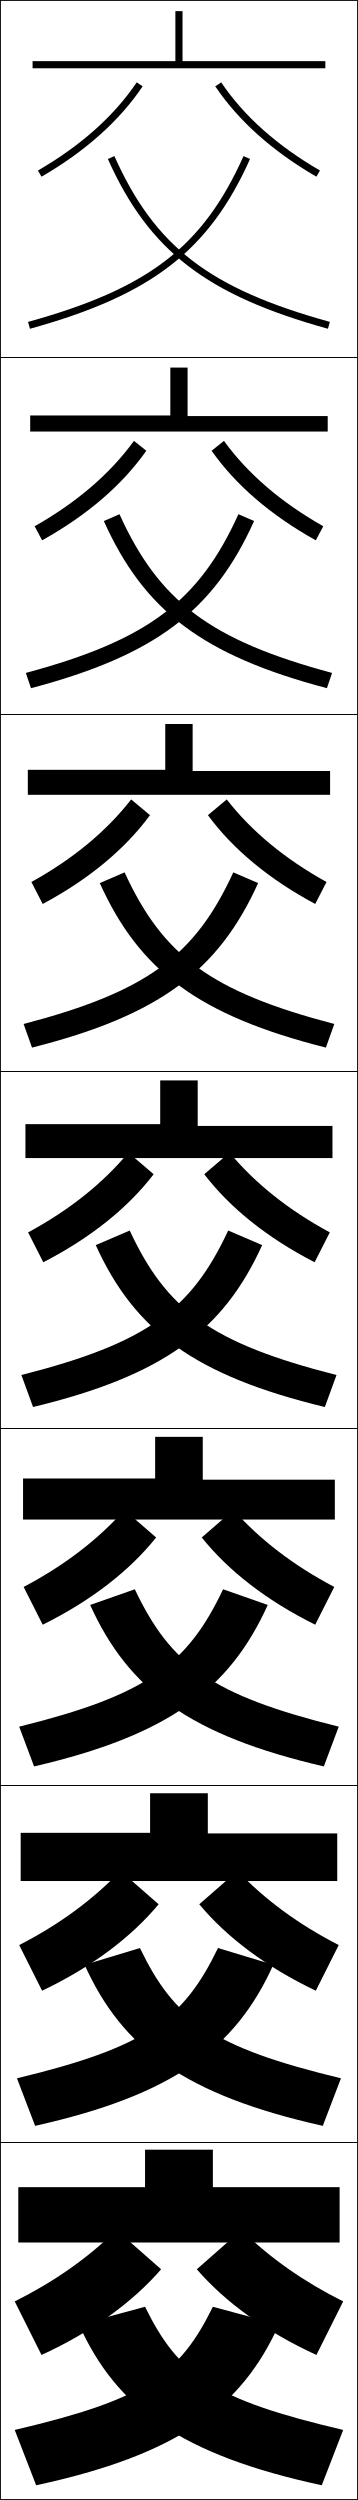
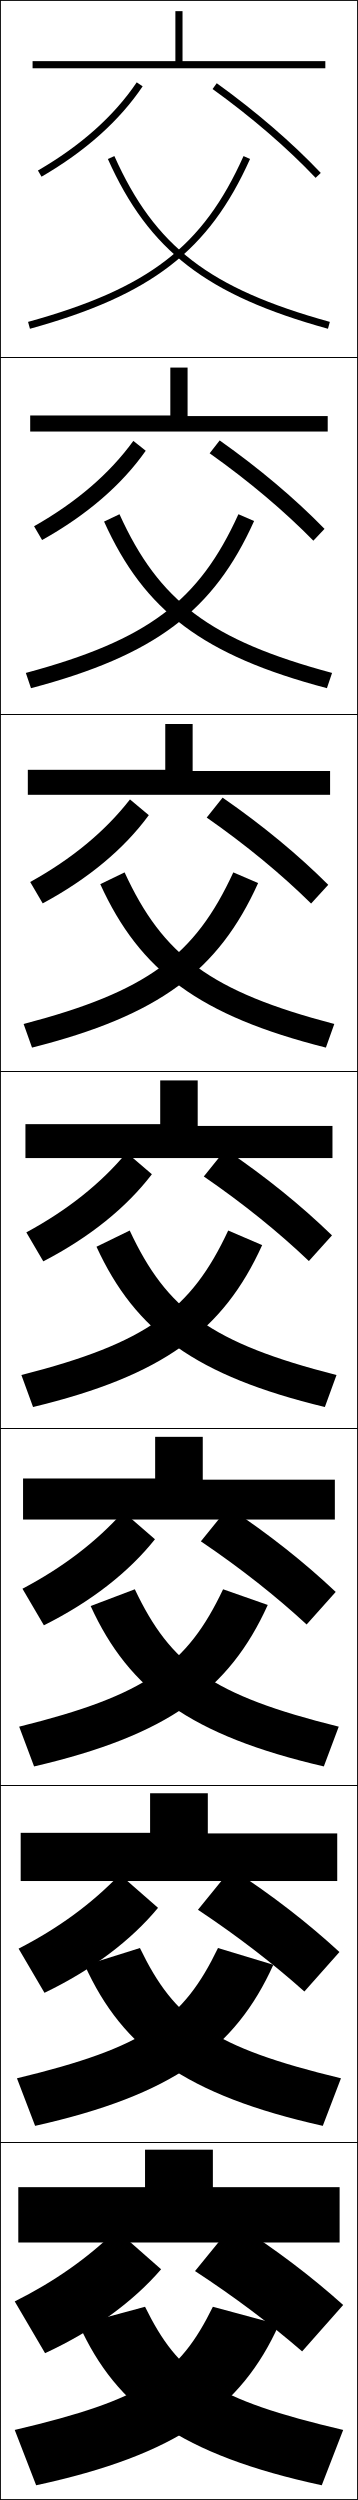
<svg xmlns="http://www.w3.org/2000/svg" width="100.25" height="700.25" viewBox="0 0 100.25 700.25" overflow="visible" enable-background="new 0 0 100.25 700.25" xml:space="preserve">
  <g id="glyphs">
    <g>
      <rect x="0.125" y="0.125" fill="none" stroke="#000000" stroke-width="0.25" width="100" height="100" />
      <rect x="0.125" y="100.125" fill="none" stroke="#000000" stroke-width="0.25" width="100" height="100" />
      <rect x="0.125" y="200.125" fill="none" stroke="#000000" stroke-width="0.25" width="100" height="100" />
      <rect x="0.125" y="300.125" fill="none" stroke="#000000" stroke-width="0.25" width="100" height="100" />
      <rect x="0.125" y="400.125" fill="none" stroke="#000000" stroke-width="0.25" width="100" height="100" />
      <rect x="0.125" y="500.125" fill="none" stroke="#000000" stroke-width="0.25" width="100" height="100" />
      <rect x="0.125" y="600.125" fill="none" stroke="#000000" stroke-width="0.25" width="100" height="100" />
    </g>
    <g>
+       <polygon points="9.125,17.125 9.125,19.125 91.125,19.125 91.125,17.125 51.125,17.125 51.125,3.125 49.125,3.125       49.125,17.125 " />
+       <polygon points="8.458,116.375 8.458,120.875 91.792,120.875 91.792,116.542       52.541,116.542 52.541,102.958 47.708,102.958 47.708,116.375 " />
+       <polygon points="7.792,215.625 7.792,222.625 92.458,222.625 92.458,215.958 53.958,215.958       53.958,202.792 46.292,202.792 46.292,215.625 " />
+       <polygon points="44.875,302.625 44.875,314.875 7.125,314.875 7.125,324.375 93.125,324.375 93.125,315.375 55.375,315.375       55.375,302.625 " />
+       <polygon points="6.458,414.125 6.458,425.625 93.791,425.625 93.791,414.458 56.792,414.458       56.792,402.458 43.458,402.458 43.458,414.125 " />
+       <polygon points="5.792,513.375 5.792,526.875 94.458,526.875 94.458,513.542 58.208,513.542       58.208,502.292 42.042,502.292 42.042,513.375 " />
+       <polygon points="59.625,612.625 59.625,602.125 40.625,602.125 40.625,612.625 5.125,612.625 5.125,628.125 95.125,628.125       95.125,612.625 " />
+     </g>
+     <g>
      <path d="M10.623,47.76l1.004,1.73c12.289-7.123,21.82-15.638,28.328-25.307      l-1.66-1.117C31.959,32.482,22.648,40.79,10.623,47.76z" />
-       <path d="M9.707,147.404c11.855-6.725,21.172-14.741,27.81-23.911l3.467,2.764      c-6.74,9.584-16.586,18.069-29.19,25.089L9.707,147.404z" />
-       <path d="M8.791,247.048c11.686-6.479,21.008-14.205,27.948-23.129l5.273,4.411      c-6.973,9.498-17.133,17.954-30.052,24.871L8.791,247.048z" />
+       <path d="M9.54,147.404c11.855-6.725,21.172-14.741,27.81-23.911l3.467,2.764      c-6.707,9.549-16.491,18.007-29.024,25.006L9.54,147.404z" />
+       <path d="M8.457,247.048c11.686-6.479,21.008-14.205,27.948-23.129l5.274,4.411      c-6.905,9.428-16.942,17.83-29.719,24.705L8.457,247.048z" />
    </g>
-     <path d="M45.125,635.625c-7.905,9.156-19.322,17.492-33.5,24l-7.5-15     c11.008-5.498,20.354-12.059,28.5-20L45.125,635.625z" />
-     <path d="M5.375,544.813c11.177-5.743,20.518-12.595,28.362-20.781l10.693,9.353     c-7.672,9.241-18.775,17.607-32.638,24.218L5.375,544.813z" />
-     <path d="M6.625,444.503c11.347-5.988,20.681-13.131,28.224-21.564l8.886,7.706     c-7.439,9.327-18.228,17.723-31.776,24.436L6.625,444.503z" />
-     <path d="M7.874,345.192c11.517-6.234,20.845-13.668,28.086-22.347l7.08,6.059     c-7.206,9.413-17.681,17.838-30.914,24.653L7.874,345.192z" />
+     <path d="M7.374,345.192c11.517-6.234,20.845-13.668,28.086-22.347l7.08,6.059     c-7.104,9.308-17.394,17.653-30.414,24.403L7.374,345.192z" />
+     <path d="M6.291,445.003c11.347-5.988,20.681-13.131,28.224-21.564l8.887,7.706     c-7.302,9.187-17.845,17.476-31.109,24.102L6.291,445.003z" />
+     <path d="M5.208,545.814c11.178-5.743,20.518-12.596,28.362-20.782l10.693,9.353     c-7.5,9.066-18.296,17.299-31.804,23.801L5.208,545.814z" />
+     <path d="M45.125,635.625c-7.699,8.946-18.748,17.122-32.5,23.5l-8.5-14.5     c11.008-5.498,20.354-12.059,28.5-20L45.125,635.625z" />
    <g>
-       <path d="M7.858,90.161l0.532,1.928c34.008-9.406,50.14-21.851,61.646-47.555      l-1.824-0.817C56.848,69.104,41.617,80.824,7.858,90.161z" />
+       <path d="M7.858,90.161l0.532,1.928c34.008-9.406,50.14-21.851,61.646-47.555      l-1.824-0.818C56.848,69.104,41.617,80.824,7.858,90.161z" />
      <path d="M7.236,188.488l1.444,4.273c34.797-9.198,51.188-21.676,62.489-46.821      l-4.388-1.906C55.747,168.37,41.464,179.279,7.236,188.488z" />
      <path d="M6.614,286.816l2.354,6.618c35.587-8.991,52.237-21.5,63.332-46.085      l-6.951-2.995C54.647,267.635,41.311,277.734,6.614,286.816z" />
      <path d="M5.992,385.144l3.266,8.963c36.377-8.783,53.285-21.326,64.175-45.352      l-9.514-4.084C53.547,366.901,41.158,376.189,5.992,385.144z" />
      <path d="M5.37,483.638l4.177,11.142c37.412-8.696,54.692-21.441,65.45-45.234      l-12.509-4.39C52.446,466.334,41.005,474.811,5.37,483.638z" />
      <path d="M4.748,582.131l5.088,13.321c38.447-8.608,56.1-21.558,66.725-45.117      l-15.505-4.694C51.346,565.767,40.853,573.433,4.748,582.131z" />
      <path d="M4.125,680.625l6,15.5c39.482-8.521,57.507-21.673,68-45l-18.5-5      C50.246,665.199,40.7,672.055,4.125,680.625z" />
    </g>
    <g>
-       <path d="M30.213,44.534c11.507,25.705,27.639,38.149,61.646,47.555l0.532-1.928      c-33.758-9.337-48.988-21.057-60.354-46.445L30.213,44.534z" />
-       <path d="M91.569,192.761c-34.797-9.198-51.188-21.676-62.489-46.821l4.388-1.906      c11.034,24.335,25.317,35.245,59.544,44.454L91.569,192.761z" />
-       <path d="M91.281,293.434c-35.587-8.991-52.236-21.5-63.332-46.085l6.951-2.995      c10.703,23.282,24.039,33.381,58.736,42.463L91.281,293.434z" />
-       <path d="M94.258,385.144l-3.266,8.963c-36.377-8.783-53.285-21.326-64.175-45.352      l9.514-4.084C46.703,366.901,59.092,376.189,94.258,385.144z" />
-       <path d="M94.88,483.638l-4.177,11.142c-37.412-8.696-54.692-21.441-65.45-45.234      l12.509-4.39C47.803,466.334,59.244,474.811,94.88,483.638z" />
-       <path d="M95.502,582.131l-5.088,13.321c-38.447-8.608-56.1-21.558-66.725-45.117      l15.505-4.694C48.904,565.767,59.397,573.433,95.502,582.131z" />
+       <path d="M30.213,44.534c11.507,25.704,27.639,38.148,61.646,47.555l0.532-1.928      c-33.758-9.337-48.988-21.057-60.354-46.445L30.213,44.534z" />
+       <path d="M91.569,192.761c-34.72-9.18-51.116-21.623-62.419-46.669l4.318-2.058      c11.034,24.335,25.317,35.245,59.544,44.454L91.569,192.761z" />
+       <path d="M91.281,293.434c-35.433-8.954-52.092-21.395-63.193-45.782l6.812-3.298      c10.703,23.282,24.039,33.381,58.736,42.463L91.281,293.434z" />
+       <path d="M36.331,344.671c10.372,22.23,22.761,31.519,57.927,40.473l-3.266,8.963      c-36.146-8.728-53.069-21.167-63.967-44.896L36.331,344.671z" />
+       <path d="M90.703,494.779c-37.258-8.659-54.548-21.336-65.311-44.932l12.371-4.692      c10.041,21.179,21.482,29.655,57.118,38.482L90.703,494.779z" />
+       <path d="M90.414,595.452c-38.371-8.59-56.028-21.504-66.656-44.966l15.436-4.846      c9.71,20.126,20.204,27.792,56.309,36.49L90.414,595.452z" />
      <path d="M96.125,680.625l-6,15.5c-39.482-8.521-57.507-21.673-68-45l18.5-5      C50.004,665.199,59.55,672.055,96.125,680.625z" />
    </g>
    <g>
-       <path d="M60.295,24.184c6.508,9.669,16.038,18.184,28.328,25.307l1.004-1.73      c-12.025-6.97-21.336-15.277-27.672-24.693L60.295,24.184z" />
-       <path d="M90.543,147.404c-11.855-6.725-21.172-14.741-27.81-23.911l-3.467,2.764      c6.741,9.584,16.586,18.069,29.19,25.089L90.543,147.404z" />
-       <path d="M91.459,247.048c-11.686-6.479-21.008-14.205-27.948-23.129l-5.273,4.411      c6.973,9.498,17.133,17.954,30.052,24.871L91.459,247.048z" />
+       <path d="M59.54,24.937C70.453,32.802,80.432,41.404,88.398,49.812l1.453-1.375      c-8.053-8.498-18.129-17.186-29.142-25.124L59.54,24.937z" />
+       <path d="M87.77,151.448l3.128-3.312c-8.221-8.432-18.223-16.896-29.368-24.771      l-2.809,3.603C69.712,134.766,79.65,143.163,87.77,151.448z" />
+       <path d="M57.901,229c11.069,7.729,20.967,15.922,29.239,24.084l4.802-5.25      c-8.388-8.365-18.316-16.606-29.594-24.416L57.901,229z" />
    </g>
-     <path d="M55.125,635.625c7.905,9.156,19.322,17.492,33.5,24l7.5-15     c-11.008-5.498-20.354-12.059-28.5-20L55.125,635.625z" />
-     <path d="M94.875,544.813c-11.177-5.743-20.518-12.595-28.362-20.781l-10.692,9.353     c7.671,9.241,18.774,17.607,32.637,24.218L94.875,544.813z" />
-     <path d="M93.625,444.503c-11.347-5.988-20.681-13.131-28.224-21.564l-8.886,7.706     c7.438,9.327,18.227,17.723,31.775,24.436L93.625,444.503z" />
-     <path d="M92.376,345.192c-11.517-6.234-20.845-13.668-28.086-22.347l-7.079,6.059     c7.205,9.413,17.68,17.838,30.913,24.653L92.376,345.192z" />
-     <g>
-       <polygon points="9.125,17.125 9.125,19.125 91.125,19.125 91.125,17.125 51.125,17.125 51.125,3.125 49.125,3.125       49.125,17.125 " />
-       <polygon points="8.458,116.375 8.458,120.875 91.792,120.875 91.792,116.542       52.541,116.542 52.541,102.958 47.708,102.958 47.708,116.375 " />
-       <polygon points="7.792,215.625 7.792,222.625 92.458,222.625 92.458,215.958 53.958,215.958       53.958,202.792 46.292,202.792 46.292,215.625 " />
-       <polygon points="44.875,302.625 44.875,314.875 7.125,314.875 7.125,324.375 93.125,324.375 93.125,315.375 55.375,315.375       55.375,302.625 " />
-       <polygon points="6.458,414.125 6.458,425.625 93.791,425.625 93.791,414.458 56.792,414.458       56.792,402.458 43.458,402.458 43.458,414.125 " />
-       <polygon points="5.792,513.375 5.792,526.875 94.458,526.875 94.458,513.542 58.208,513.542       58.208,502.292 42.042,502.292 42.042,513.375 " />
-       <polygon points="59.625,612.625 59.625,602.125 40.625,602.125 40.625,612.625 5.125,612.625 5.125,628.125 95.125,628.125       95.125,612.625 " />
-     </g>
+     <path d="M86.512,353.219l6.477-7.188c-8.555-8.298-18.41-16.316-29.82-24.062     l-6.086,7.562C68.229,337.191,78.087,345.18,86.512,353.219z" />
+     <path d="M85.882,455.021l8.151-9.125c-8.722-8.23-18.504-16.026-30.047-23.708     l-7.724,9.541C67.487,439.32,77.305,447.105,85.882,455.021z" />
+     <path d="M85.254,557.823l9.826-11.062c-8.89-8.164-18.598-15.736-30.273-23.354     l-9.362,11.521C66.746,542.45,76.524,550.03,85.254,557.823z" />
+     <path d="M54.625,636.125c11.38,7.455,21.117,14.831,30,22.5l11.5-13     c-9.058-8.097-18.691-15.446-30.5-23L54.625,636.125z" />
  </g>
</svg>
